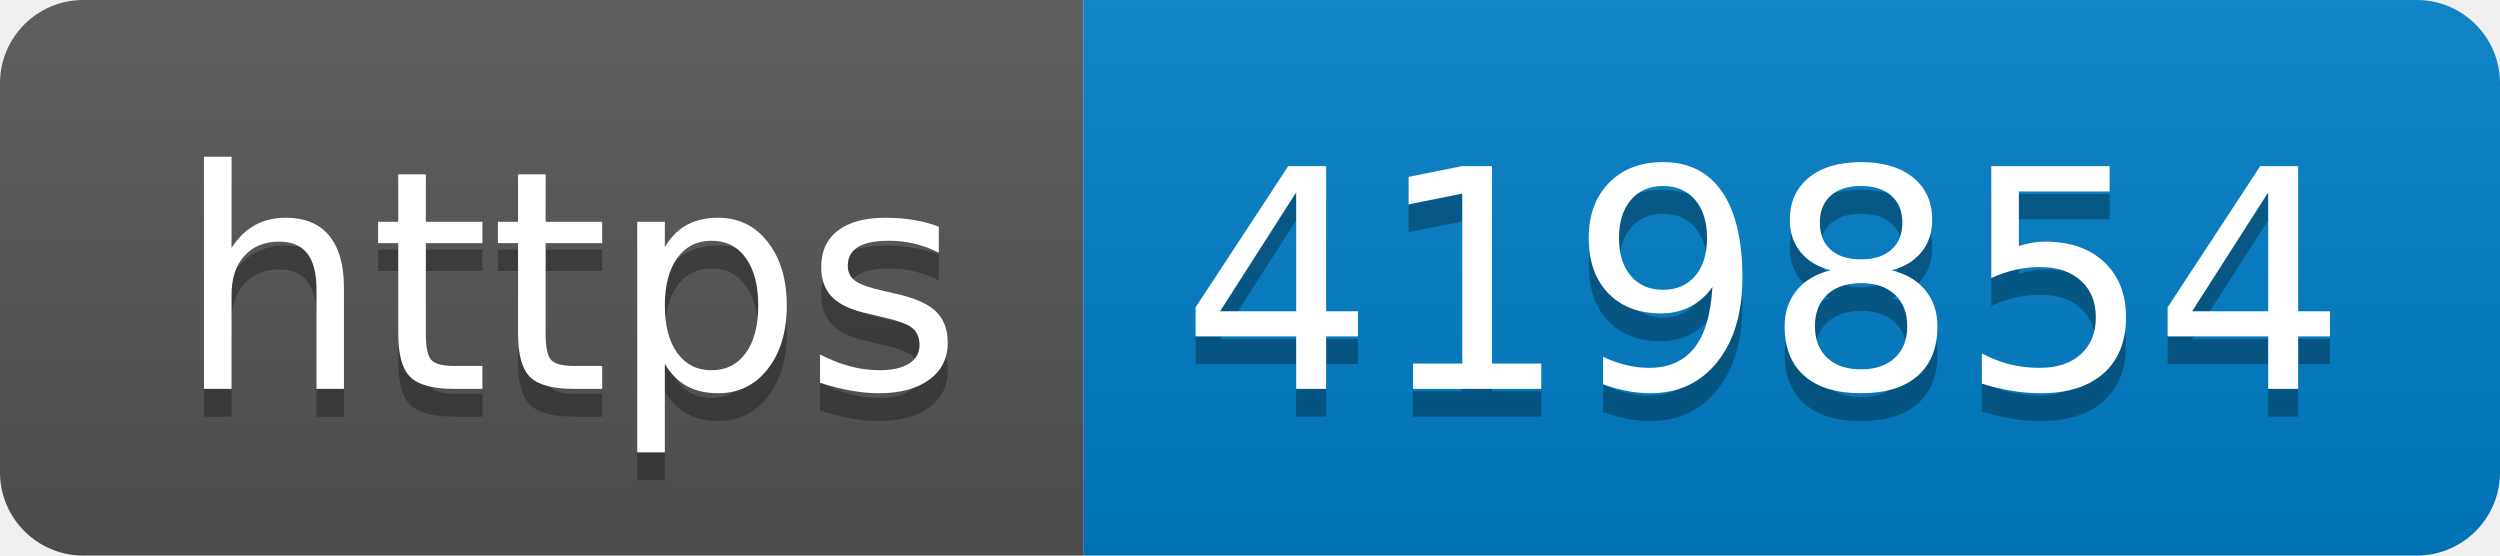
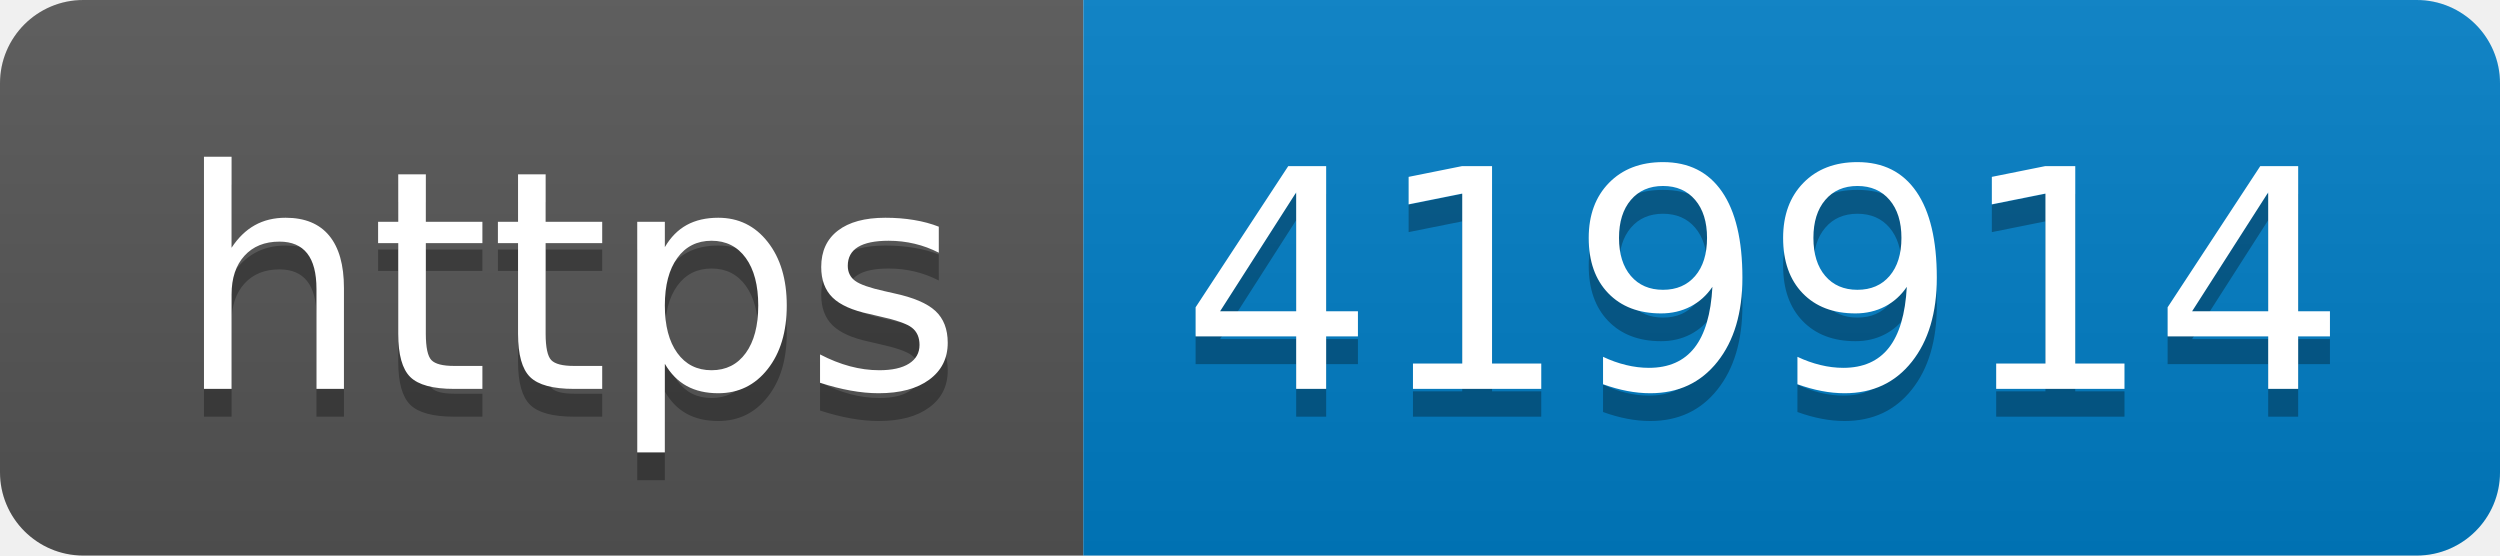
- <svg xmlns="http://www.w3.org/2000/svg" width="90" height="20" role="img" aria-label="https: 419854">
+ <svg xmlns="http://www.w3.org/2000/svg" width="90" height="20" role="img" aria-label="https: 419914">
  <linearGradient id="s" x2="0" y2="100%">
    <stop offset="0" stop-color="#bbb" stop-opacity=".1" />
    <stop offset="1" stop-opacity=".1" />
  </linearGradient>
  <clipPath id="r">
    <rect width="90" height="20" rx="3" fill="#fff" />
  </clipPath>
  <g clip-path="url(#r)">
    <rect width="39" height="20" fill="#555" />
    <rect x="39" width="51" height="20" fill="#007ec6" />
    <rect width="90" height="20" fill="url(#s)" />
  </g>
  <g fill="#fff" text-anchor="middle" font-family="Verdana,Geneva,DejaVu Sans,sans-serif" text-rendering="geometricPrecision" font-size="110">
    <text aria-hidden="true" x="205" y="150" fill="#010101" fill-opacity=".3" transform="scale(.1)" textLength="290">https</text>
    <text x="205" y="140" transform="scale(.1)" fill="#fff" textLength="290">https</text>
-     <text aria-hidden="true" x="635" y="150" fill="#010101" fill-opacity=".3" transform="scale(.1)" textLength="410">419854</text>
-     <text x="635" y="140" transform="scale(.1)" fill="#fff" textLength="410">419854</text>
+     <text aria-hidden="true" x="635" y="150" fill="#010101" fill-opacity=".3" transform="scale(.1)" textLength="410">419914</text>
+     <text x="635" y="140" transform="scale(.1)" fill="#fff" textLength="410">419914</text>
  </g>
</svg>
